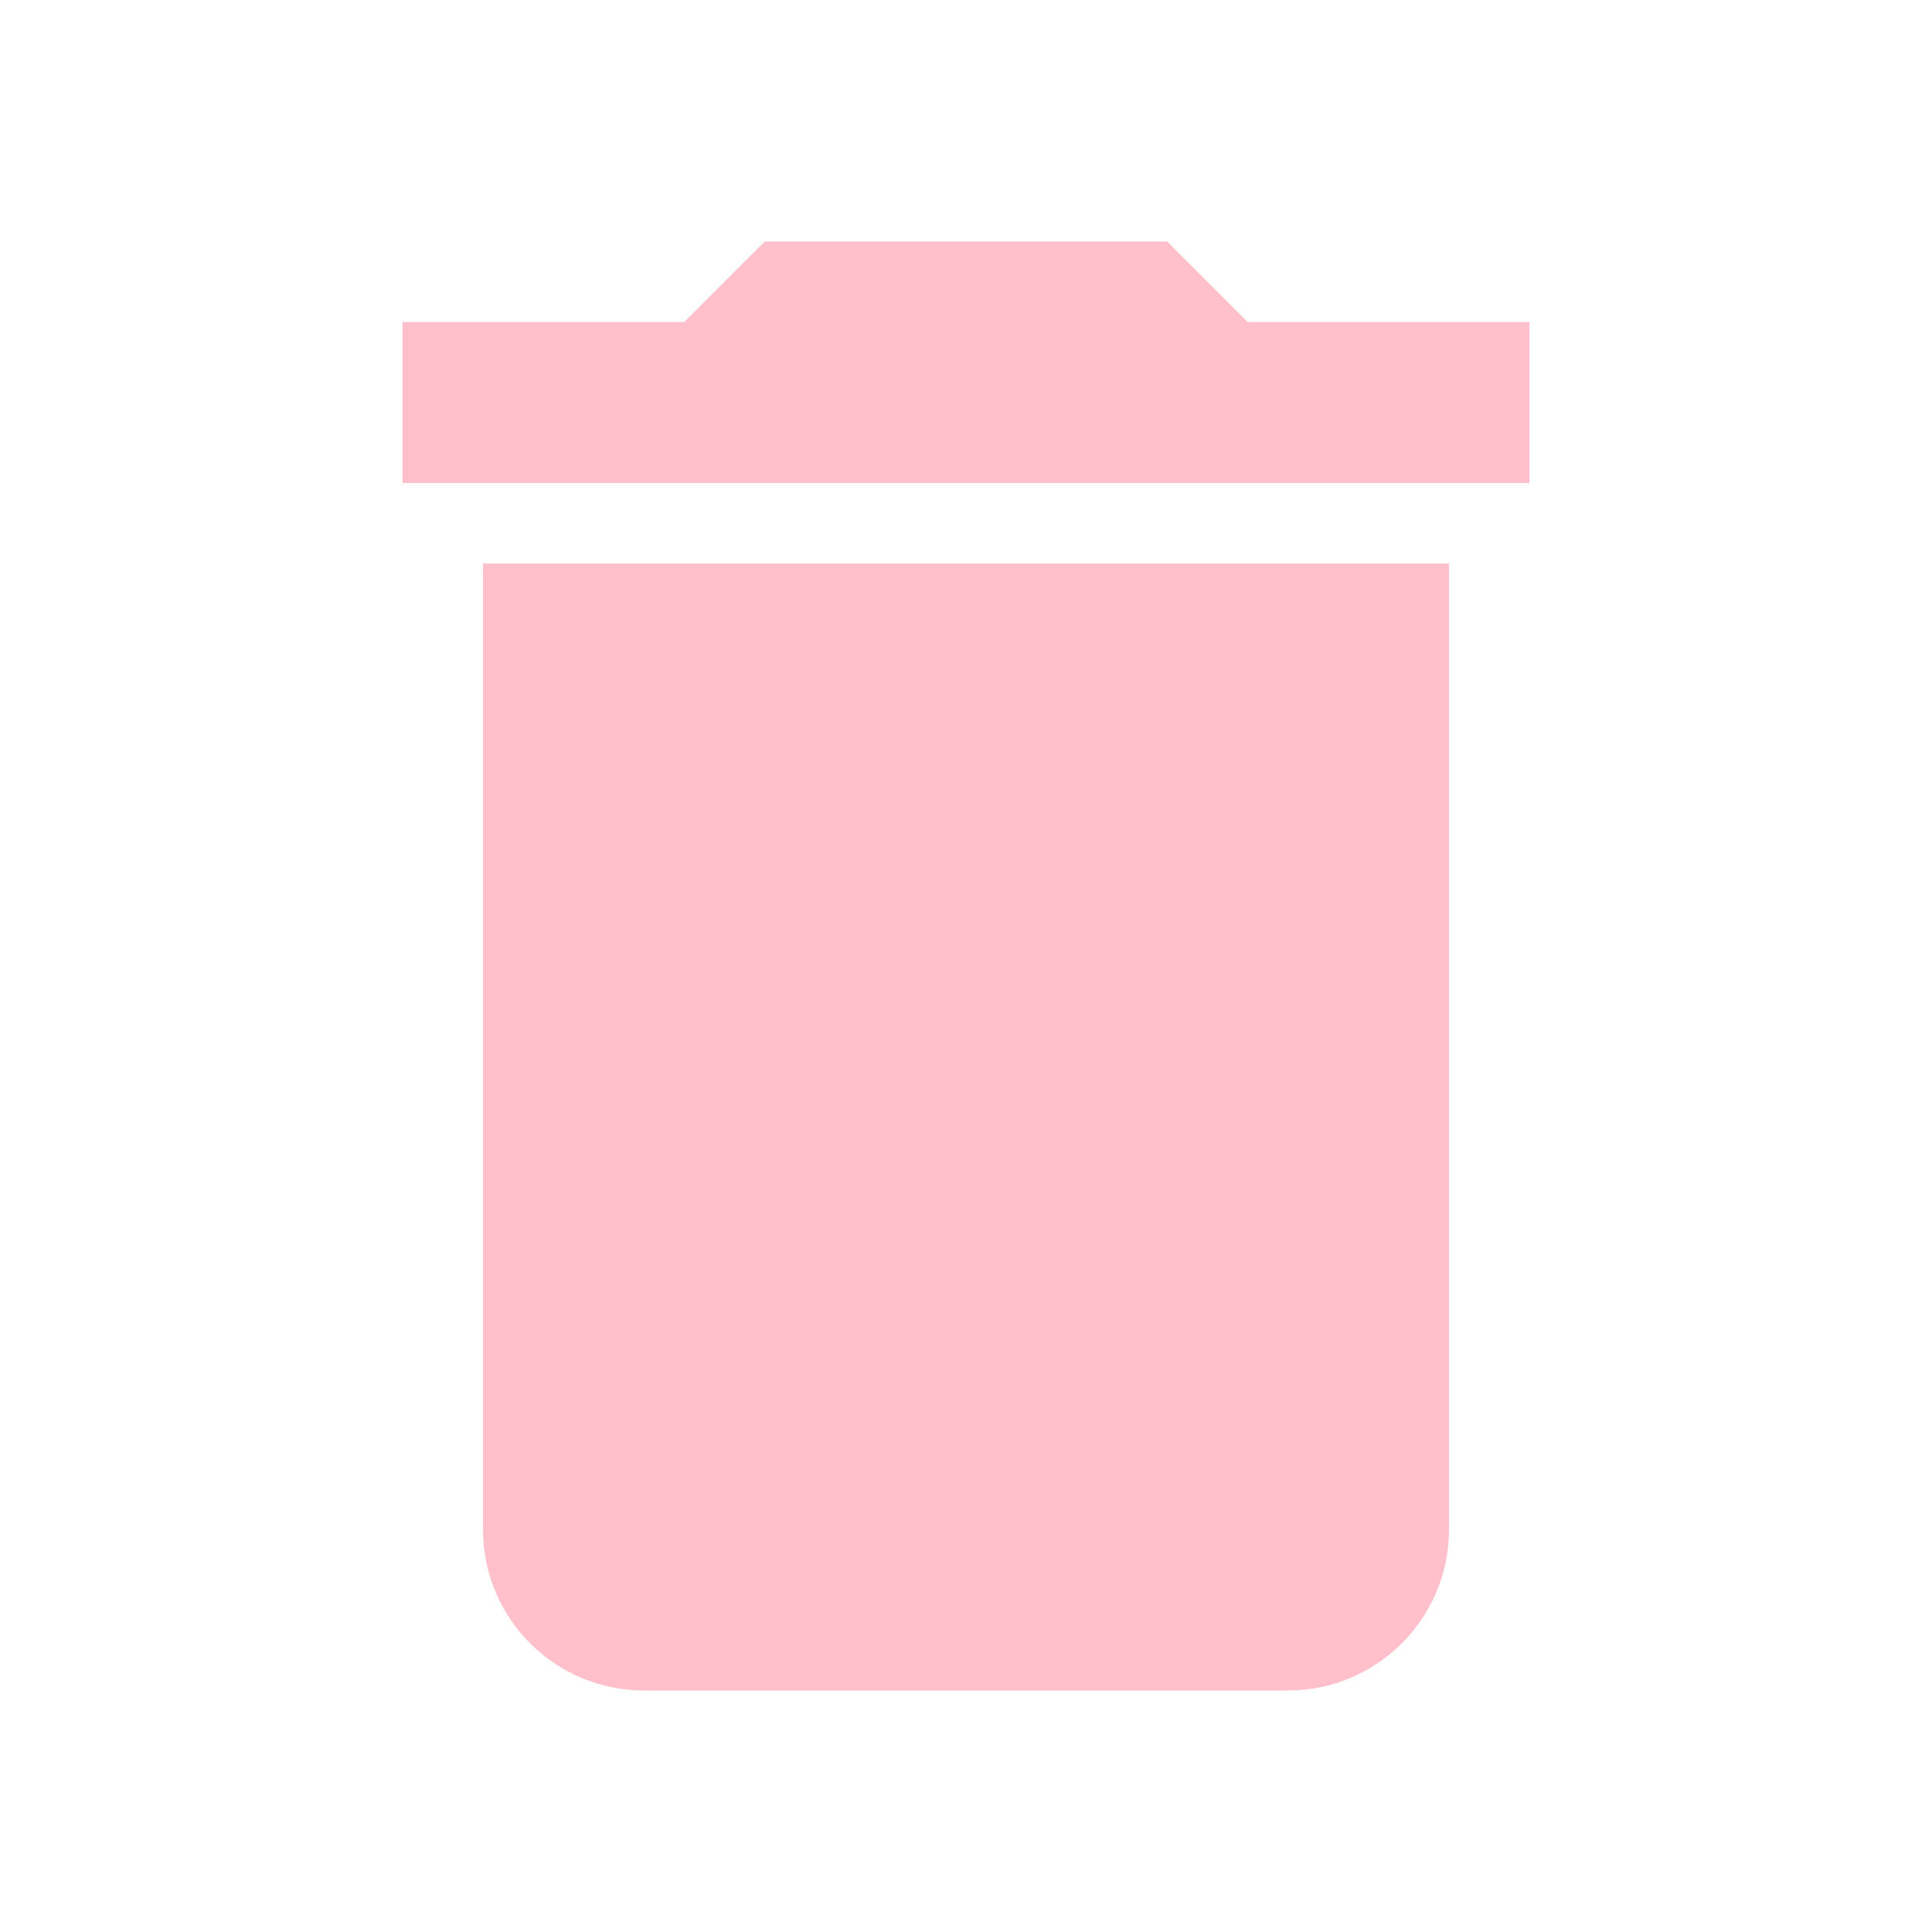
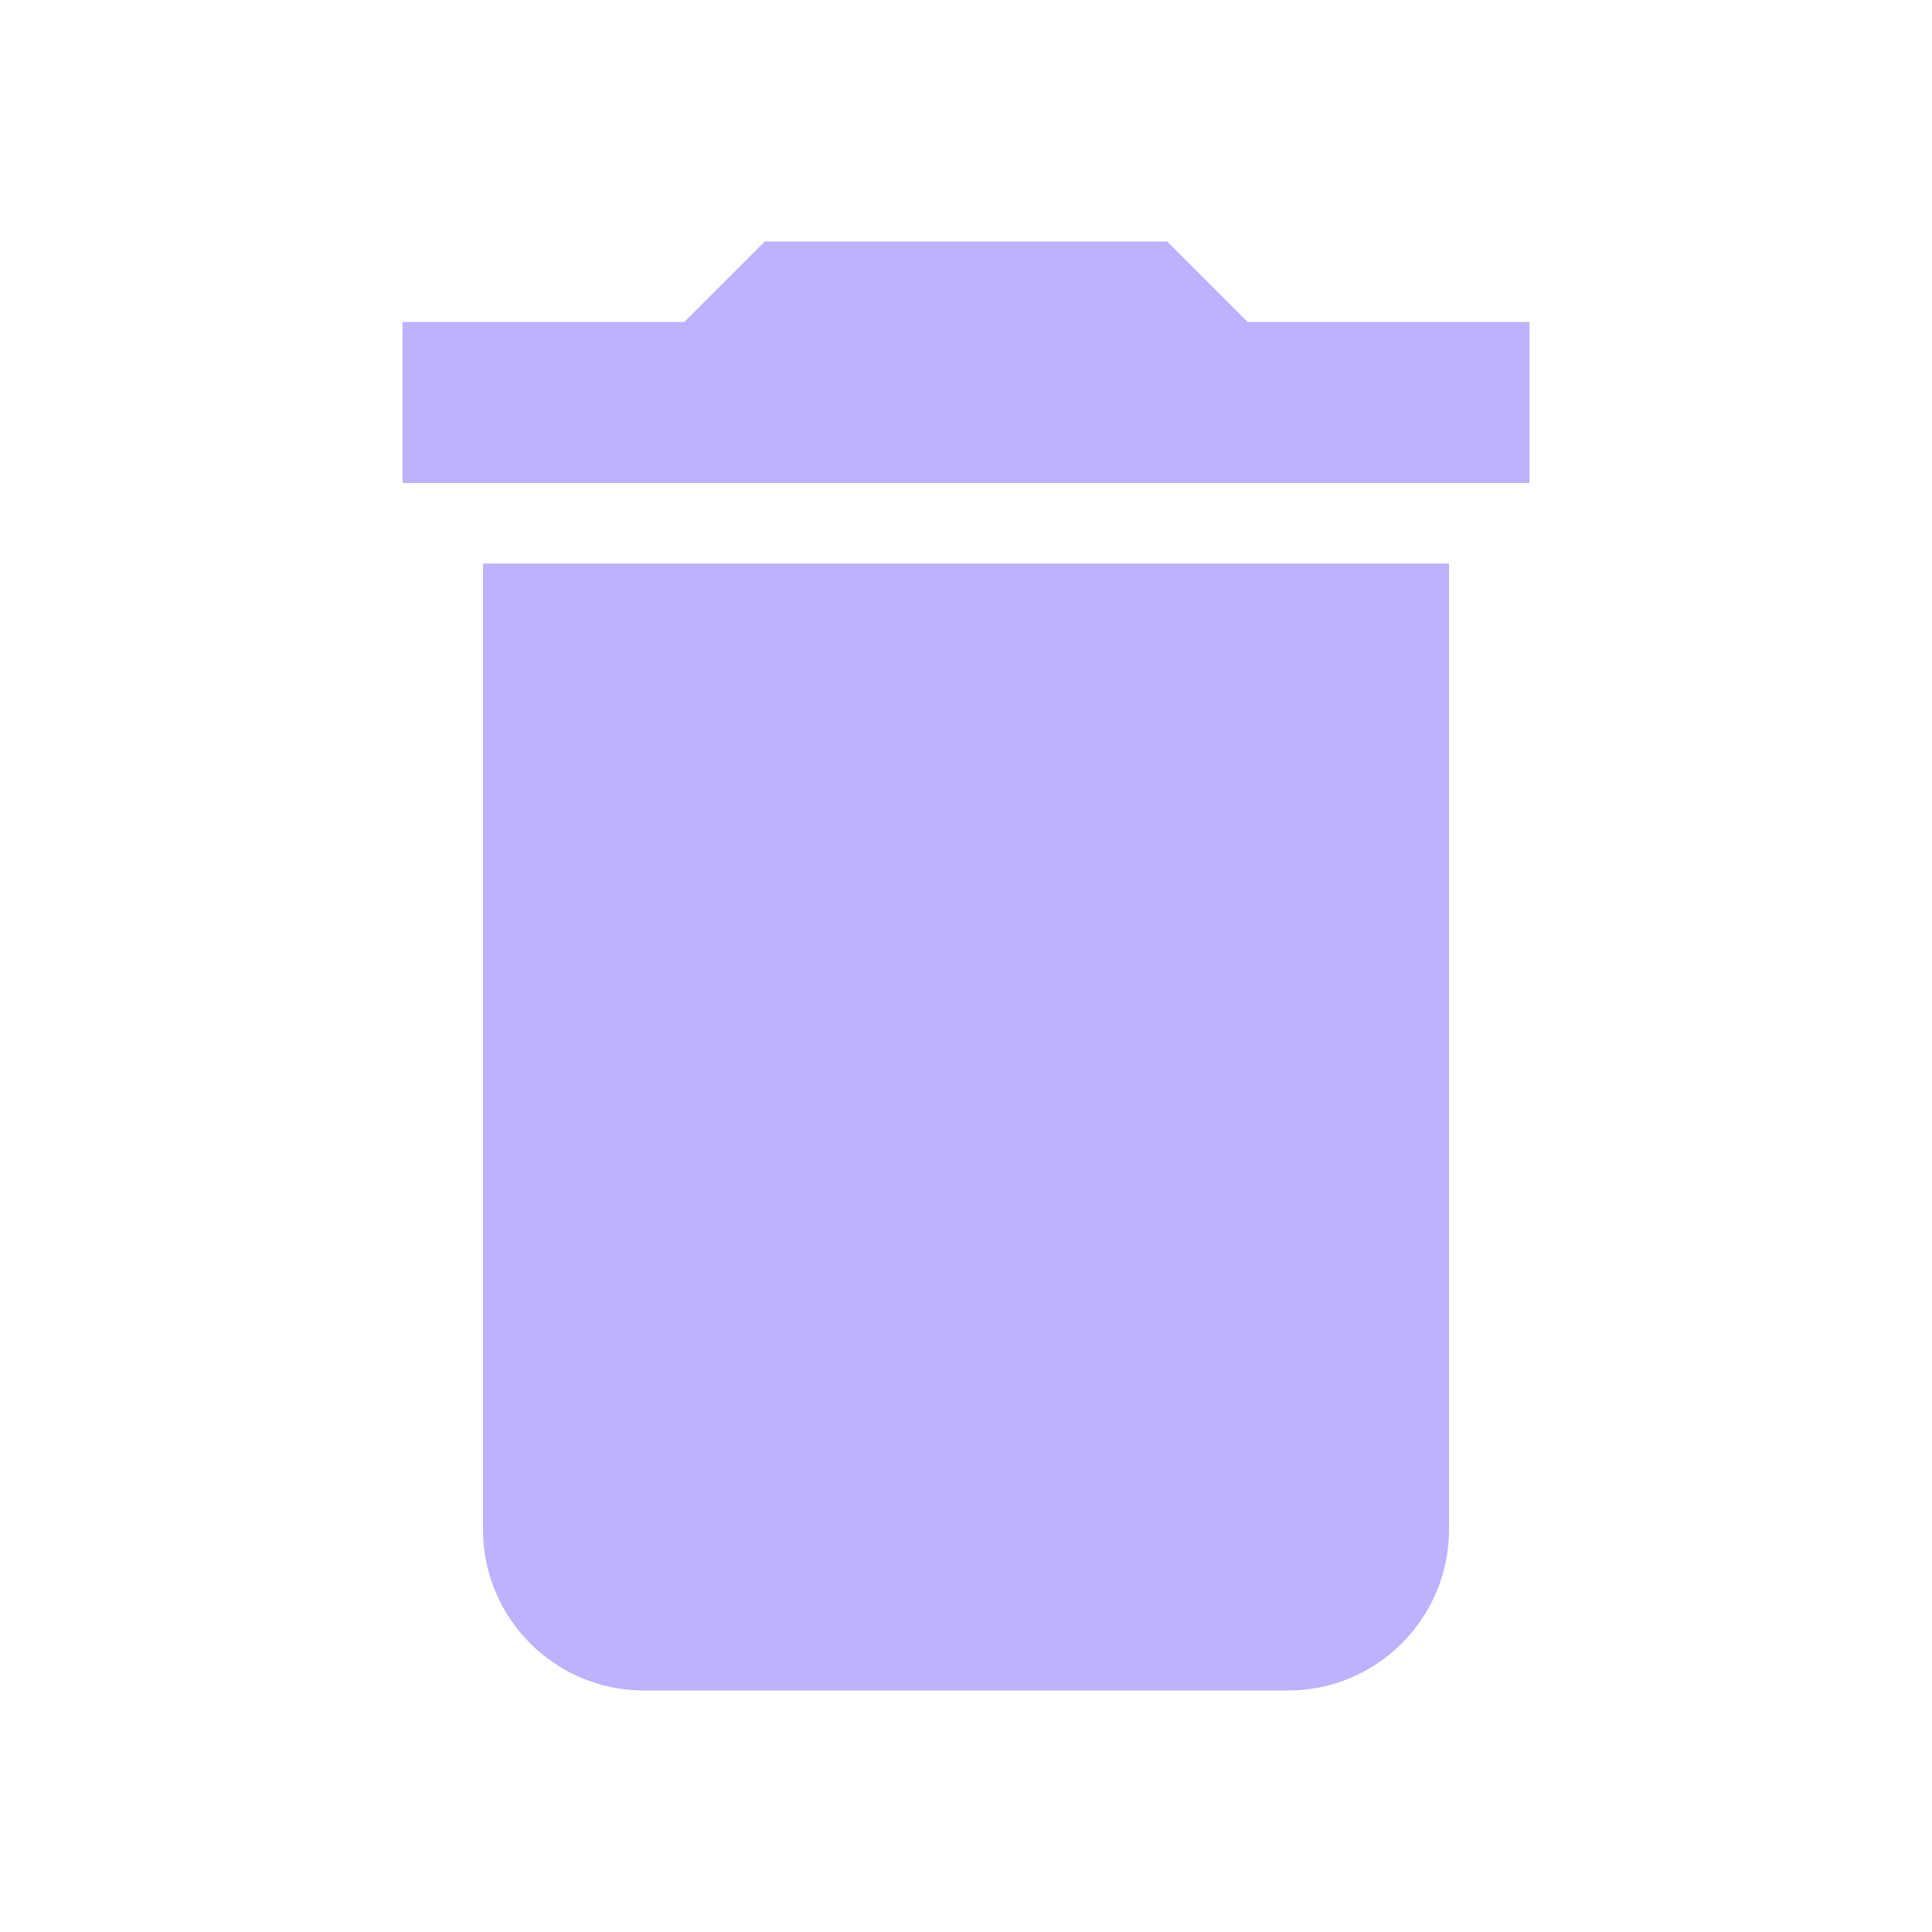
<svg xmlns="http://www.w3.org/2000/svg" viewBox="0 0 24 24">
-   <path d="M19,4H15.5L14.5,3H9.5L8.5,4H5V6H19M6,19A2,2 0 0,0 8,21H16A2,2 0 0,0 18,19V7H6V19Z" fill="pink" />
+   <path d="M19,4H15.5L14.5,3H9.5L8.5,4H5V6H19M6,19A2,2 0 0,0 8,21H16A2,2 0 0,0 18,19V7H6V19Z" fill="#BDB2FF" />
</svg>
